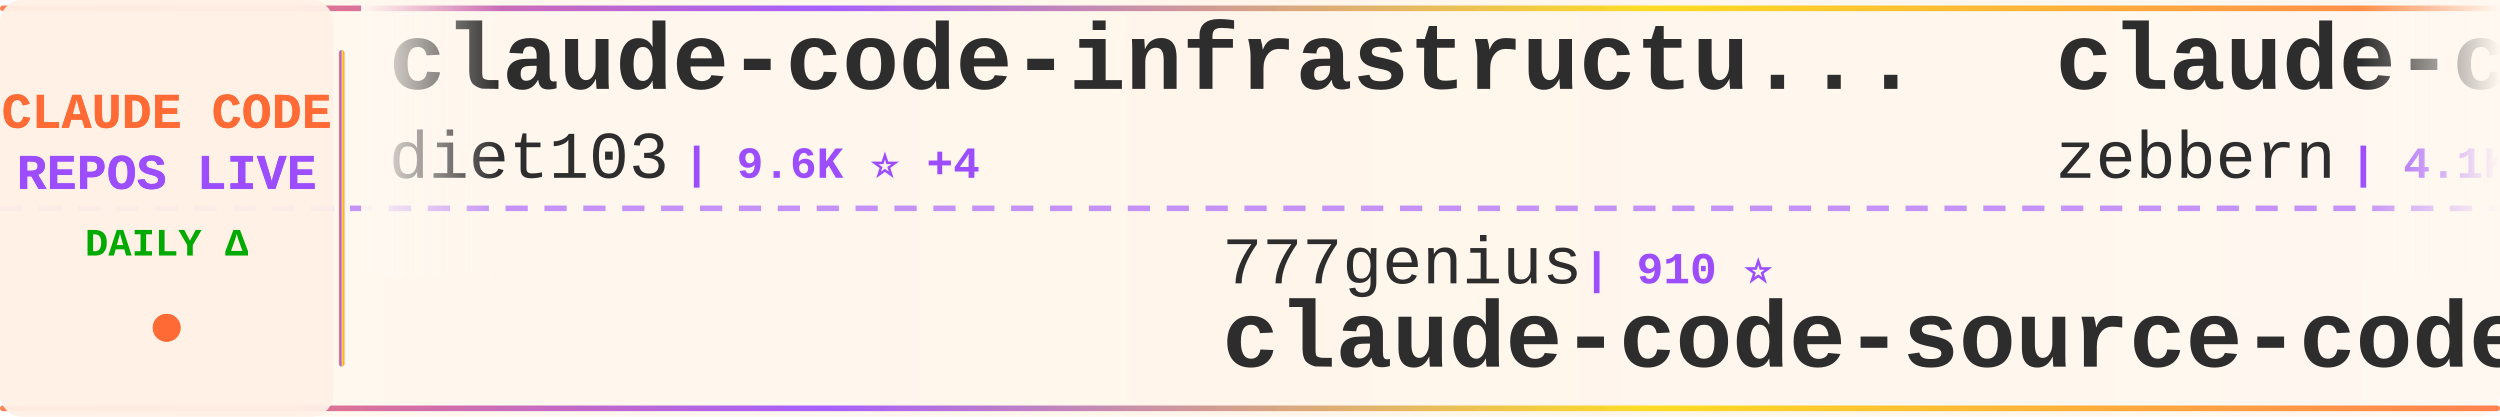
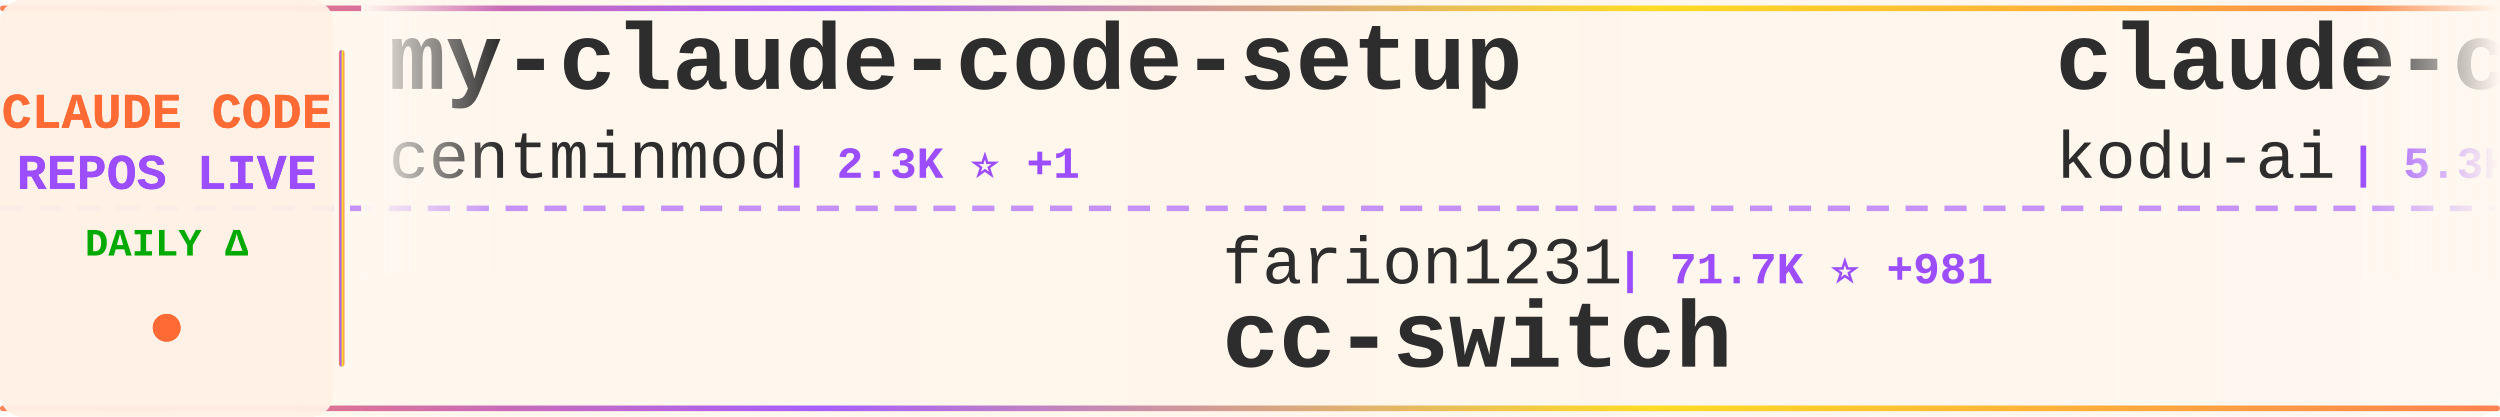
<svg xmlns="http://www.w3.org/2000/svg" width="900" height="150">
  <defs>
    <linearGradient id="tickerBg" x1="0%" y1="0%" x2="100%" y2="0%">
      <stop offset="0%" style="stop-color:#fff8f0;stop-opacity:0.98" />
      <stop offset="50%" style="stop-color:#fff5eb;stop-opacity:1" />
      <stop offset="100%" style="stop-color:#fff8f0;stop-opacity:0.98" />
    </linearGradient>
    <linearGradient id="borderGrad" x1="0%" y1="0%" x2="100%" y2="0%">
      <stop offset="0%" style="stop-color:#FF6B35;stop-opacity:0.85">
        <animate attributeName="stop-opacity" values="0.85;1;0.85" dur="2s" repeatCount="indefinite" />
      </stop>
      <stop offset="33%" style="stop-color:#9C4EFF;stop-opacity:0.9">
        <animate attributeName="stop-opacity" values="0.9;1;0.9" dur="2.2s" repeatCount="indefinite" />
      </stop>
      <stop offset="66%" style="stop-color:#FFD700;stop-opacity:0.85">
        <animate attributeName="stop-opacity" values="0.85;1;0.85" dur="1.8s" repeatCount="indefinite" />
      </stop>
      <stop offset="100%" style="stop-color:#FF6B35;stop-opacity:0.85">
        <animate attributeName="stop-opacity" values="0.85;1;0.85" dur="2s" repeatCount="indefinite" />
      </stop>
    </linearGradient>
    <filter id="textGlow">
      <feGaussianBlur stdDeviation="0.15" result="coloredBlur" />
      <feMerge>
        <feMergeNode in="coloredBlur" />
        <feMergeNode in="SourceGraphic" />
      </feMerge>
    </filter>
    <filter id="metricGlow">
      <feGaussianBlur stdDeviation="0.2" result="coloredBlur" />
      <feMerge>
        <feMergeNode in="coloredBlur" />
        <feMergeNode in="SourceGraphic" />
      </feMerge>
    </filter>
    <linearGradient id="leftFade" x1="0%" y1="0%" x2="100%" y2="0%">
      <stop offset="0%" style="stop-color:#fff8f0;stop-opacity:1" />
      <stop offset="100%" style="stop-color:#fff8f0;stop-opacity:0" />
    </linearGradient>
    <linearGradient id="rightFade" x1="0%" y1="0%" x2="100%" y2="0%">
      <stop offset="0%" style="stop-color:#fff8f0;stop-opacity:0" />
      <stop offset="100%" style="stop-color:#fff8f0;stop-opacity:1" />
    </linearGradient>
  </defs>
  <rect width="900" height="150" fill="url(#tickerBg)" rx="8" />
  <rect x="0" y="2" width="900" height="2" fill="url(#borderGrad)" rx="1" />
  <rect x="0" y="146" width="900" height="2" fill="url(#borderGrad)" rx="1" />
  <line x1="0" y1="75" x2="900" y2="75" stroke="#9C4EFF" stroke-width="2" stroke-dasharray="8 6" opacity="0.6" />
  <rect x="0" y="0" width="120" height="150" fill="#fff0e6" opacity="0.95" rx="8" />
  <text x="60" y="46" font-family="'Courier New', monospace" font-size="18" font-weight="bold" fill="#FF6B35" text-anchor="middle" filter="url(#textGlow)">
    CLAUDE CODE
  </text>
  <text x="60" y="68" font-family="'Courier New', monospace" font-size="18" font-weight="bold" fill="#9C4EFF" text-anchor="middle" filter="url(#textGlow)">
    REPOS LIVE
  </text>
  <text x="60" y="92" font-family="'Courier New', monospace" font-size="14" font-weight="bold" fill="#00aa00" text-anchor="middle">
    DAILY Δ
  </text>
  <circle cx="60" cy="118" r="5" fill="#FF6B35" filter="url(#metricGlow)">
    <animate attributeName="r" values="4;6;4" dur="1.5s" repeatCount="indefinite" />
    <animate attributeName="opacity" values="0.6;1;0.6" dur="1.5s" repeatCount="indefinite" />
  </circle>
  <rect x="122" y="18" width="2" height="114" fill="url(#borderGrad)" rx="1" />
  <clipPath id="tickerClip">
    <rect x="130" y="0" width="770" height="150" />
  </clipPath>
  <g clip-path="url(#tickerClip)">
    <g id="tickerItems">
      <animateTransform attributeName="transform" attributeType="XML" type="translate" from="0 0" to="-3000 0" dur="54s" repeatCount="indefinite" />
      <g transform="translate(0, 0)">
-         <text x="140" y="32" font-family="'Courier New', monospace" font-size="34" font-weight="bold" fill="#2d2d2d">claude-code-infrastructu...</text>
-         <text x="140" y="64" font-family="'Courier New', monospace" font-size="24" font-weight="normal" fill="#2d2d2d" opacity="1.0">diet103</text>
-         <text x="246" y="64" font-family="'Courier New', monospace" font-size="16" font-weight="bold" fill="#9C4EFF"> | 9.6K ⭐ +4</text>
+         <text x="140" y="32" font-family="'Courier New', monospace" font-size="34" font-weight="bold" fill="#2d2d2d">my-claude-code-setup</text>
+         <text x="140" y="64" font-family="'Courier New', monospace" font-size="24" font-weight="normal" fill="#2d2d2d" opacity="1.0">centminmod</text>
+         <text x="282" y="64" font-family="'Courier New', monospace" font-size="16" font-weight="bold" fill="#9C4EFF"> | 2.3K ⭐ +1</text>
      </g>
      <g transform="translate(300, 0)">
-         <text x="140" y="102" font-family="'Courier New', monospace" font-size="24" font-weight="normal" fill="#2d2d2d" opacity="1.0">777genius</text>
-         <text x="270" y="102" font-family="'Courier New', monospace" font-size="16" font-weight="bold" fill="#9C4EFF"> | 910 ⭐</text>
-         <text x="140" y="132" font-family="'Courier New', monospace" font-size="34" font-weight="bold" fill="#2d2d2d">claude-code-source-code</text>
+         <text x="140" y="102" font-family="'Courier New', monospace" font-size="24" font-weight="normal" fill="#2d2d2d" opacity="1.0">farion1231</text>
+         <text x="282" y="102" font-family="'Courier New', monospace" font-size="16" font-weight="bold" fill="#9C4EFF"> | 71.7K ⭐ +981</text>
+         <text x="140" y="132" font-family="'Courier New', monospace" font-size="34" font-weight="bold" fill="#2d2d2d">cc-switch</text>
      </g>
      <g transform="translate(600, 0)">
-         <text x="140" y="32" font-family="'Courier New', monospace" font-size="34" font-weight="bold" fill="#2d2d2d">claude-code-guide</text>
-         <text x="140" y="64" font-family="'Courier New', monospace" font-size="24" font-weight="normal" fill="#2d2d2d" opacity="1.0">zebbern</text>
-         <text x="246" y="64" font-family="'Courier New', monospace" font-size="16" font-weight="bold" fill="#9C4EFF"> | 4.1K ⭐ +6</text>
+         <text x="140" y="32" font-family="'Courier New', monospace" font-size="34" font-weight="bold" fill="#2d2d2d">claude-coder</text>
+         <text x="140" y="64" font-family="'Courier New', monospace" font-size="24" font-weight="normal" fill="#2d2d2d" opacity="1.0">kodu-ai</text>
+         <text x="246" y="64" font-family="'Courier New', monospace" font-size="16" font-weight="bold" fill="#9C4EFF"> | 5.3K ⭐</text>
      </g>
      <g transform="translate(900, 0)">
-         <text x="140" y="102" font-family="'Courier New', monospace" font-size="24" font-weight="normal" fill="#2d2d2d" opacity="1.0">chauncygu</text>
-         <text x="270" y="102" font-family="'Courier New', monospace" font-size="16" font-weight="bold" fill="#9C4EFF"> | 2.4K ⭐ +4</text>
-         <text x="140" y="132" font-family="'Courier New', monospace" font-size="34" font-weight="bold" fill="#2d2d2d">collection-claude-code-s...</text>
+         <text x="140" y="102" font-family="'Courier New', monospace" font-size="24" font-weight="normal" fill="#2d2d2d" opacity="1.0">Alishahryar1</text>
+         <text x="306" y="102" font-family="'Courier New', monospace" font-size="16" font-weight="bold" fill="#9C4EFF"> | 24.8K ⭐ +236</text>
+         <text x="140" y="132" font-family="'Courier New', monospace" font-size="34" font-weight="bold" fill="#2d2d2d">free-claude-code</text>
      </g>
      <g transform="translate(1200, 0)">
-         <text x="140" y="32" font-family="'Courier New', monospace" font-size="34" font-weight="bold" fill="#2d2d2d">claude-code-system-promp...</text>
-         <text x="140" y="64" font-family="'Courier New', monospace" font-size="24" font-weight="normal" fill="#2d2d2d" opacity="1.0">Piebald-AI</text>
-         <text x="282" y="64" font-family="'Courier New', monospace" font-size="16" font-weight="bold" fill="#9C4EFF"> | 10.2K ⭐ +24</text>
+         <text x="140" y="32" font-family="'Courier New', monospace" font-size="34" font-weight="bold" fill="#2d2d2d">claude-code-showcase</text>
+         <text x="140" y="64" font-family="'Courier New', monospace" font-size="24" font-weight="normal" fill="#2d2d2d" opacity="1.0">ChrisWiles</text>
+         <text x="282" y="64" font-family="'Courier New', monospace" font-size="16" font-weight="bold" fill="#9C4EFF"> | 5.9K ⭐ +4</text>
      </g>
      <g transform="translate(1500, 0)">
-         <text x="140" y="102" font-family="'Courier New', monospace" font-size="24" font-weight="normal" fill="#2d2d2d" opacity="1.0">luongnv89</text>
-         <text x="270" y="102" font-family="'Courier New', monospace" font-size="16" font-weight="bold" fill="#9C4EFF"> | 33.0K ⭐ +169</text>
-         <text x="140" y="132" font-family="'Courier New', monospace" font-size="34" font-weight="bold" fill="#2d2d2d">claude-howto</text>
+         <text x="140" y="102" font-family="'Courier New', monospace" font-size="24" font-weight="normal" fill="#2d2d2d" opacity="1.0">anthropics</text>
+         <text x="282" y="102" font-family="'Courier New', monospace" font-size="16" font-weight="bold" fill="#9C4EFF"> | 4.6K ⭐ +12</text>
+         <text x="140" y="132" font-family="'Courier New', monospace" font-size="34" font-weight="bold" fill="#2d2d2d">claude-code-security-rev...</text>
      </g>
      <g transform="translate(1800, 0)">
-         <text x="140" y="32" font-family="'Courier New', monospace" font-size="34" font-weight="bold" fill="#2d2d2d">claude-code-reverse</text>
-         <text x="140" y="64" font-family="'Courier New', monospace" font-size="24" font-weight="normal" fill="#2d2d2d" opacity="1.0">Yuyz0112</text>
-         <text x="258" y="64" font-family="'Courier New', monospace" font-size="16" font-weight="bold" fill="#9C4EFF"> | 2.4K ⭐</text>
+         <text x="140" y="32" font-family="'Courier New', monospace" font-size="34" font-weight="bold" fill="#2d2d2d">claude-code-cli</text>
+         <text x="140" y="64" font-family="'Courier New', monospace" font-size="24" font-weight="normal" fill="#2d2d2d" opacity="1.0">huangserva</text>
+         <text x="282" y="64" font-family="'Courier New', monospace" font-size="16" font-weight="bold" fill="#9C4EFF"> | 583 ⭐ +1</text>
      </g>
      <g transform="translate(2100, 0)">
-         <text x="140" y="102" font-family="'Courier New', monospace" font-size="24" font-weight="normal" fill="#2d2d2d" opacity="1.0">AICoderTudou</text>
-         <text x="306" y="102" font-family="'Courier New', monospace" font-size="16" font-weight="bold" fill="#9C4EFF"> | 501 ⭐</text>
-         <text x="140" y="132" font-family="'Courier New', monospace" font-size="34" font-weight="bold" fill="#2d2d2d">claude-code-tudou</text>
+         <text x="140" y="102" font-family="'Courier New', monospace" font-size="24" font-weight="normal" fill="#2d2d2d" opacity="1.0">carlvellotti</text>
+         <text x="306" y="102" font-family="'Courier New', monospace" font-size="16" font-weight="bold" fill="#9C4EFF"> | 2.0K ⭐ +1</text>
+         <text x="140" y="132" font-family="'Courier New', monospace" font-size="34" font-weight="bold" fill="#2d2d2d">claude-code-pm-course</text>
      </g>
      <g transform="translate(2400, 0)">
-         <text x="140" y="32" font-family="'Courier New', monospace" font-size="34" font-weight="bold" fill="#2d2d2d">nanoclaw</text>
-         <text x="140" y="64" font-family="'Courier New', monospace" font-size="24" font-weight="normal" fill="#2d2d2d" opacity="1.0">nanocoai</text>
-         <text x="258" y="64" font-family="'Courier New', monospace" font-size="16" font-weight="bold" fill="#9C4EFF"> | 28.9K ⭐ +26</text>
+         <text x="140" y="32" font-family="'Courier New', monospace" font-size="34" font-weight="bold" fill="#2d2d2d">awesome-claude-code-suba...</text>
+         <text x="140" y="64" font-family="'Courier New', monospace" font-size="24" font-weight="normal" fill="#2d2d2d" opacity="1.0">VoltAgent</text>
+         <text x="270" y="64" font-family="'Courier New', monospace" font-size="16" font-weight="bold" fill="#9C4EFF"> | 19.9K ⭐ +80</text>
      </g>
      <g transform="translate(2700, 0)">
-         <text x="140" y="102" font-family="'Courier New', monospace" font-size="24" font-weight="normal" fill="#2d2d2d" opacity="1.0">affaan-m</text>
-         <text x="258" y="102" font-family="'Courier New', monospace" font-size="16" font-weight="bold" fill="#9C4EFF"> | 182.7K ⭐ +868</text>
-         <text x="140" y="132" font-family="'Courier New', monospace" font-size="34" font-weight="bold" fill="#2d2d2d">everything-claude-code</text>
+         <text x="140" y="102" font-family="'Courier New', monospace" font-size="24" font-weight="normal" fill="#2d2d2d" opacity="1.0">Maciek-roboblog</text>
+         <text x="342" y="102" font-family="'Courier New', monospace" font-size="16" font-weight="bold" fill="#9C4EFF"> | 8.0K ⭐ +8</text>
+         <text x="140" y="132" font-family="'Courier New', monospace" font-size="34" font-weight="bold" fill="#2d2d2d">Claude-Code-Usage-Monito...</text>
      </g>
      <g transform="translate(3000, 0)">
-         <text x="140" y="32" font-family="'Courier New', monospace" font-size="34" font-weight="bold" fill="#2d2d2d">claude-code-infrastructu...</text>
-         <text x="140" y="64" font-family="'Courier New', monospace" font-size="24" font-weight="normal" fill="#2d2d2d" opacity="1.0">diet103</text>
-         <text x="246" y="64" font-family="'Courier New', monospace" font-size="16" font-weight="bold" fill="#9C4EFF"> | 9.6K ⭐ +4</text>
+         <text x="140" y="32" font-family="'Courier New', monospace" font-size="34" font-weight="bold" fill="#2d2d2d">my-claude-code-setup</text>
+         <text x="140" y="64" font-family="'Courier New', monospace" font-size="24" font-weight="normal" fill="#2d2d2d" opacity="1.0">centminmod</text>
+         <text x="282" y="64" font-family="'Courier New', monospace" font-size="16" font-weight="bold" fill="#9C4EFF"> | 2.3K ⭐ +1</text>
      </g>
      <g transform="translate(3300, 0)">
-         <text x="140" y="102" font-family="'Courier New', monospace" font-size="24" font-weight="normal" fill="#2d2d2d" opacity="1.0">777genius</text>
-         <text x="270" y="102" font-family="'Courier New', monospace" font-size="16" font-weight="bold" fill="#9C4EFF"> | 910 ⭐</text>
-         <text x="140" y="132" font-family="'Courier New', monospace" font-size="34" font-weight="bold" fill="#2d2d2d">claude-code-source-code</text>
+         <text x="140" y="102" font-family="'Courier New', monospace" font-size="24" font-weight="normal" fill="#2d2d2d" opacity="1.0">farion1231</text>
+         <text x="282" y="102" font-family="'Courier New', monospace" font-size="16" font-weight="bold" fill="#9C4EFF"> | 71.7K ⭐ +981</text>
+         <text x="140" y="132" font-family="'Courier New', monospace" font-size="34" font-weight="bold" fill="#2d2d2d">cc-switch</text>
      </g>
      <g transform="translate(3600, 0)">
-         <text x="140" y="32" font-family="'Courier New', monospace" font-size="34" font-weight="bold" fill="#2d2d2d">claude-code-guide</text>
-         <text x="140" y="64" font-family="'Courier New', monospace" font-size="24" font-weight="normal" fill="#2d2d2d" opacity="1.0">zebbern</text>
-         <text x="246" y="64" font-family="'Courier New', monospace" font-size="16" font-weight="bold" fill="#9C4EFF"> | 4.1K ⭐ +6</text>
+         <text x="140" y="32" font-family="'Courier New', monospace" font-size="34" font-weight="bold" fill="#2d2d2d">claude-coder</text>
+         <text x="140" y="64" font-family="'Courier New', monospace" font-size="24" font-weight="normal" fill="#2d2d2d" opacity="1.0">kodu-ai</text>
+         <text x="246" y="64" font-family="'Courier New', monospace" font-size="16" font-weight="bold" fill="#9C4EFF"> | 5.3K ⭐</text>
      </g>
      <g transform="translate(3900, 0)">
-         <text x="140" y="102" font-family="'Courier New', monospace" font-size="24" font-weight="normal" fill="#2d2d2d" opacity="1.0">chauncygu</text>
-         <text x="270" y="102" font-family="'Courier New', monospace" font-size="16" font-weight="bold" fill="#9C4EFF"> | 2.4K ⭐ +4</text>
-         <text x="140" y="132" font-family="'Courier New', monospace" font-size="34" font-weight="bold" fill="#2d2d2d">collection-claude-code-s...</text>
+         <text x="140" y="102" font-family="'Courier New', monospace" font-size="24" font-weight="normal" fill="#2d2d2d" opacity="1.0">Alishahryar1</text>
+         <text x="306" y="102" font-family="'Courier New', monospace" font-size="16" font-weight="bold" fill="#9C4EFF"> | 24.8K ⭐ +236</text>
+         <text x="140" y="132" font-family="'Courier New', monospace" font-size="34" font-weight="bold" fill="#2d2d2d">free-claude-code</text>
      </g>
    </g>
  </g>
  <rect x="130" y="0" width="50" height="100" fill="url(#leftFade)" />
  <rect x="850" y="0" width="50" height="100" fill="url(#rightFade)" />
</svg>
